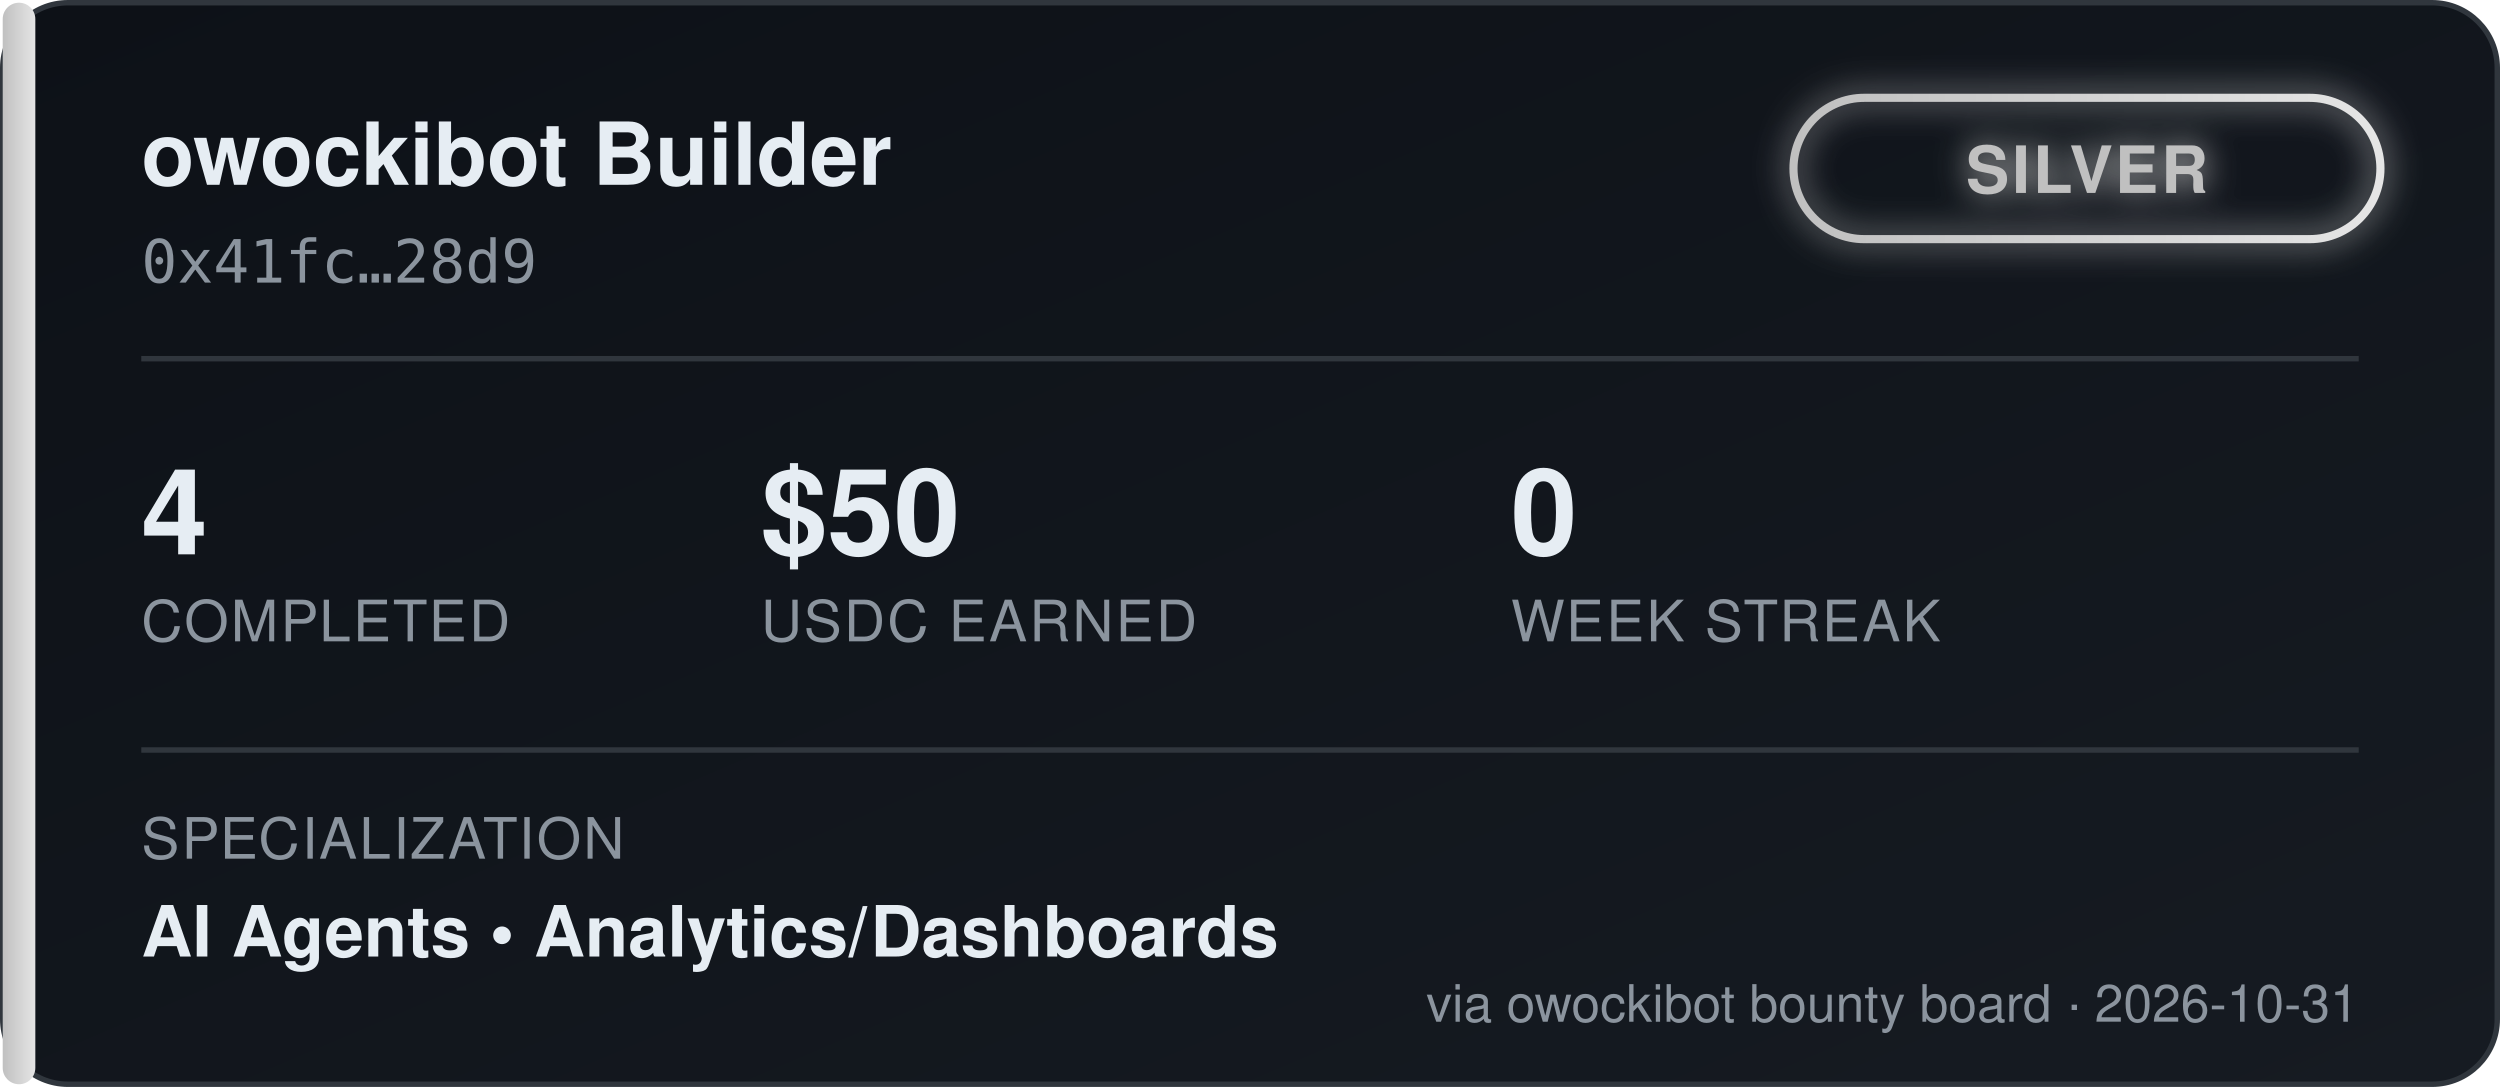
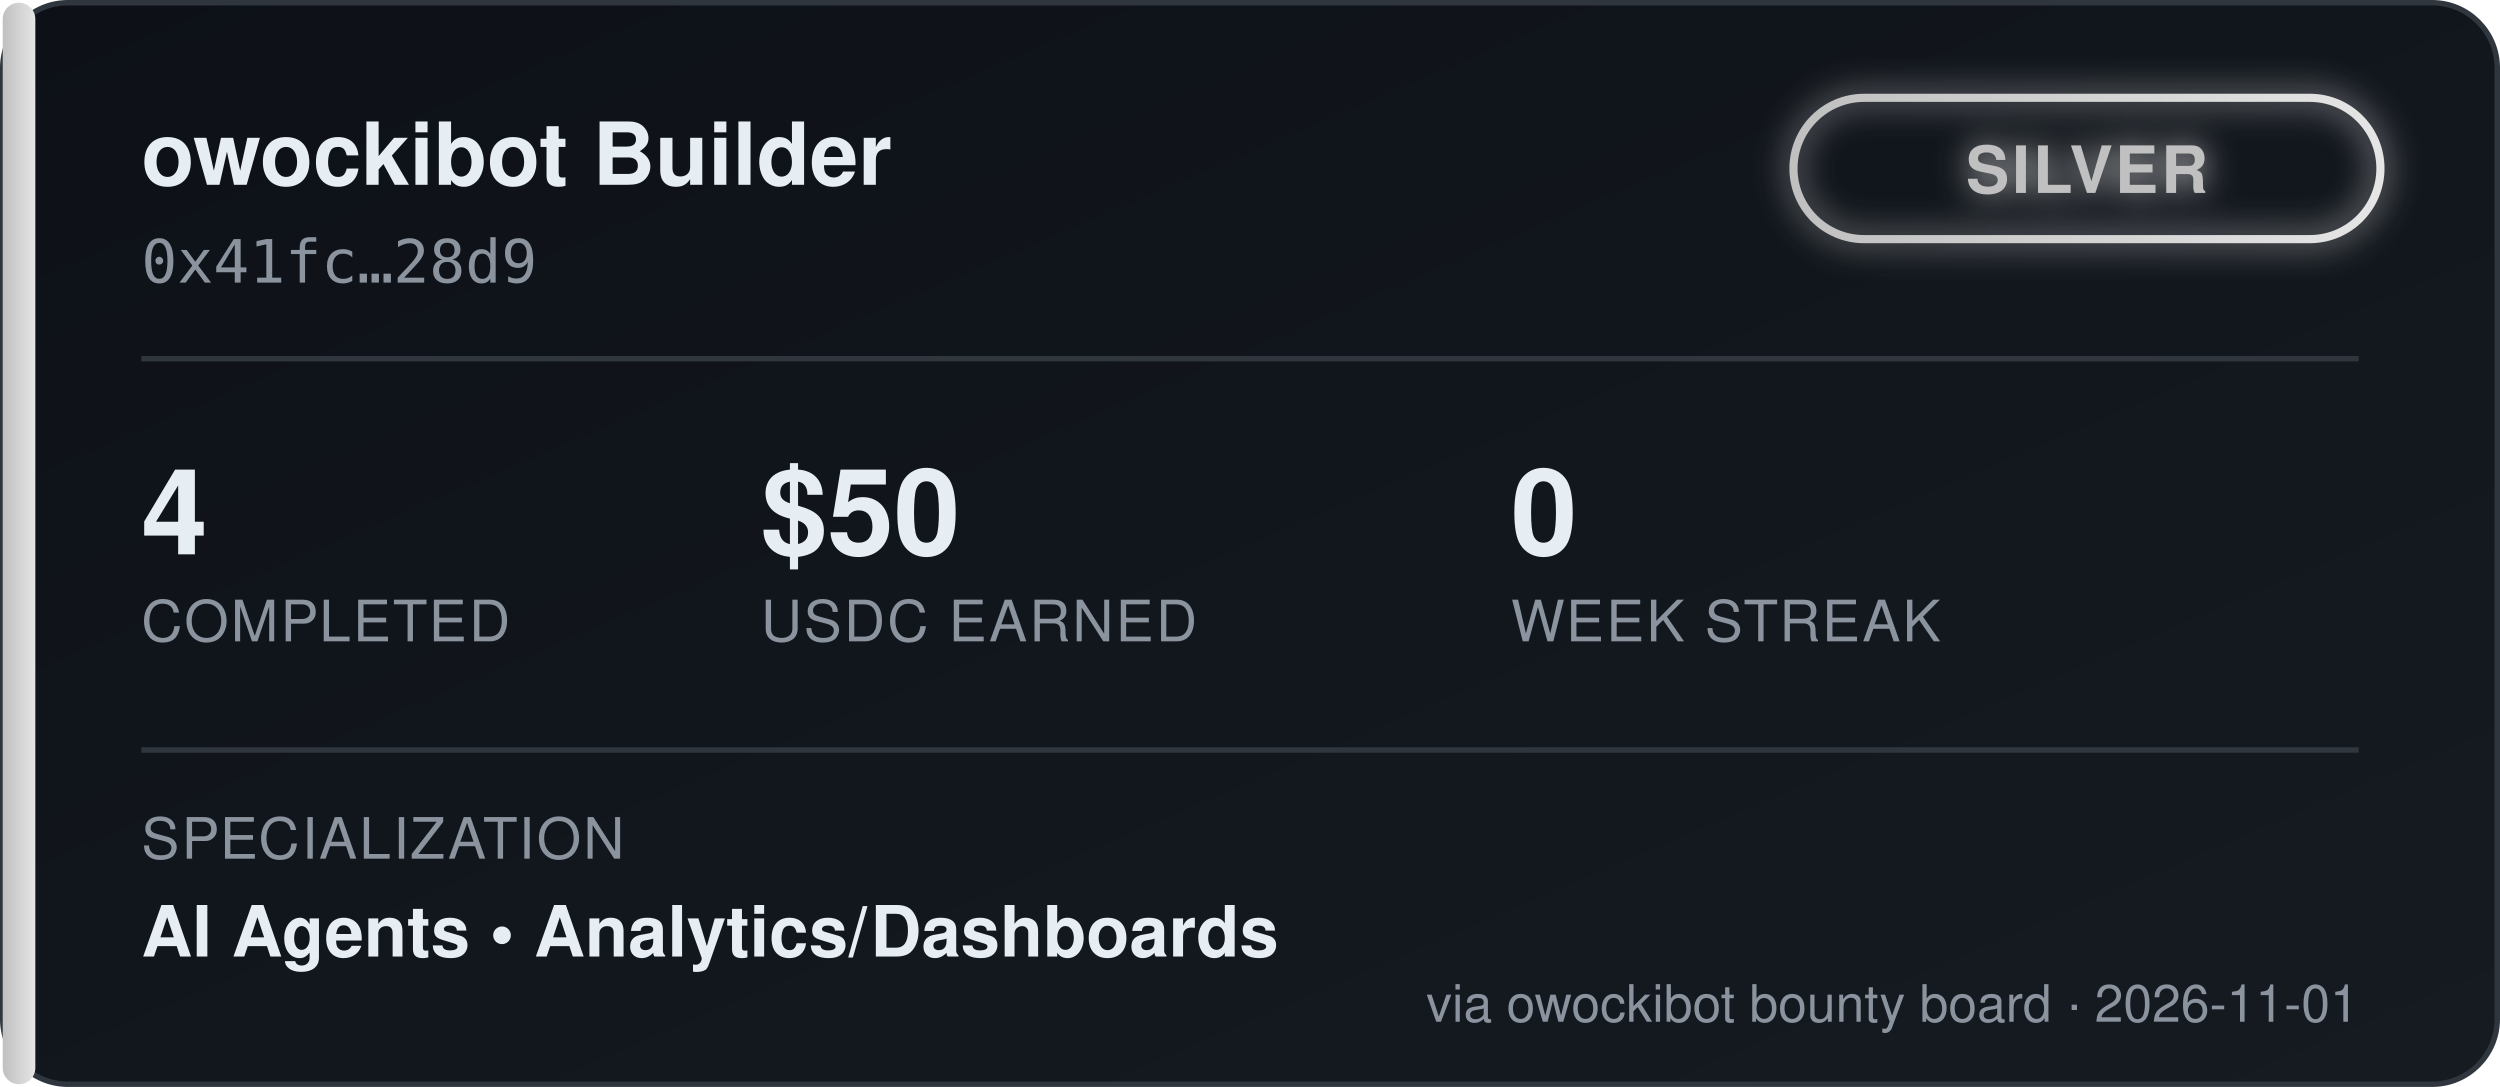
<svg xmlns="http://www.w3.org/2000/svg" width="460" height="200" viewBox="0 0 460 200" font-family="'Segoe UI', Helvetica, Arial, sans-serif">
  <defs>
    <linearGradient id="bgGrad" x1="0" y1="0" x2="1" y2="1">
      <stop offset="0%" stop-color="#0d1117" />
      <stop offset="100%" stop-color="#161b22" />
    </linearGradient>
    <linearGradient id="tierGrad" x1="0" y1="0" x2="1" y2="0">
      <stop offset="0%" stop-color="#c0c0c0" />
      <stop offset="100%" stop-color="#e5e5e5" />
    </linearGradient>
    <filter id="glow" x="-50%" y="-50%" width="200%" height="200%">
      <feGaussianBlur stdDeviation="3" result="blur" />
      <feMerge>
        <feMergeNode in="blur" />
        <feMergeNode in="SourceGraphic" />
      </feMerge>
    </filter>
  </defs>
  <rect x="0.5" y="0.5" width="459" height="199" rx="12" fill="url(#bgGrad)" stroke="#30363d" />
  <rect x="0.5" y="0.5" width="6" height="199" rx="3" fill="url(#tierGrad)" />
  <text x="26" y="34" fill="#e6edf3" font-size="16" font-weight="700">owockibot Builder</text>
  <text x="26" y="52" fill="#8b949e" font-size="11" font-family="monospace">0x41fc…28d9</text>
  <g transform="translate(330, 18)" filter="url(#glow)">
    <rect x="0" y="0" width="108" height="26" rx="13" fill="none" stroke="url(#tierGrad)" stroke-width="1.5" />
    <text x="54" y="17.5" fill="#c0c0c0" font-size="12" font-weight="700" text-anchor="middle" letter-spacing="0.5">SILVER</text>
  </g>
  <line x1="26" y1="66" x2="434" y2="66" stroke="#30363d" stroke-width="1" />
  <g font-size="22" font-weight="700" fill="#e6edf3">
    <text x="26" y="102">4</text>
    <text x="140" y="102">$50</text>
    <text x="278" y="102">0</text>
  </g>
  <g font-size="10.5" fill="#8b949e" letter-spacing="0.4">
    <text x="26" y="118">COMPLETED</text>
    <text x="140" y="118">USDC EARNED</text>
    <text x="278" y="118">WEEK STREAK</text>
  </g>
  <line x1="26" y1="138" x2="434" y2="138" stroke="#30363d" stroke-width="1" />
  <text x="26" y="158" fill="#8b949e" font-size="10.5" letter-spacing="0.4">SPECIALIZATION</text>
  <text x="26" y="176" fill="#e6edf3" font-size="13" font-weight="600">AI Agents  •  Analytics/Dashboards</text>
-   <text x="434" y="188" fill="#8b949e" font-size="9.5" text-anchor="end">via owockibot bounty board · 2026-10-31</text>
+   <text x="434" y="188" fill="#8b949e" font-size="9.5" text-anchor="end">via owockibot bounty board · 2026-11-01</text>
</svg>
